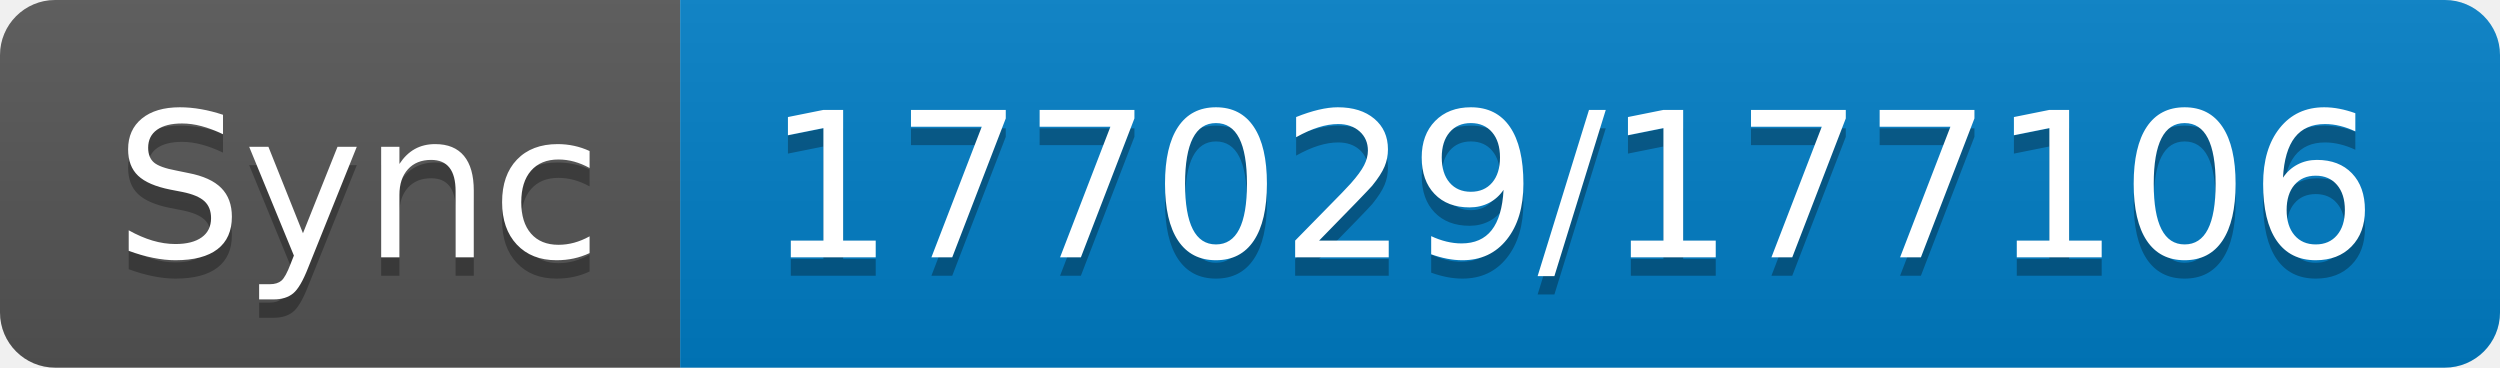
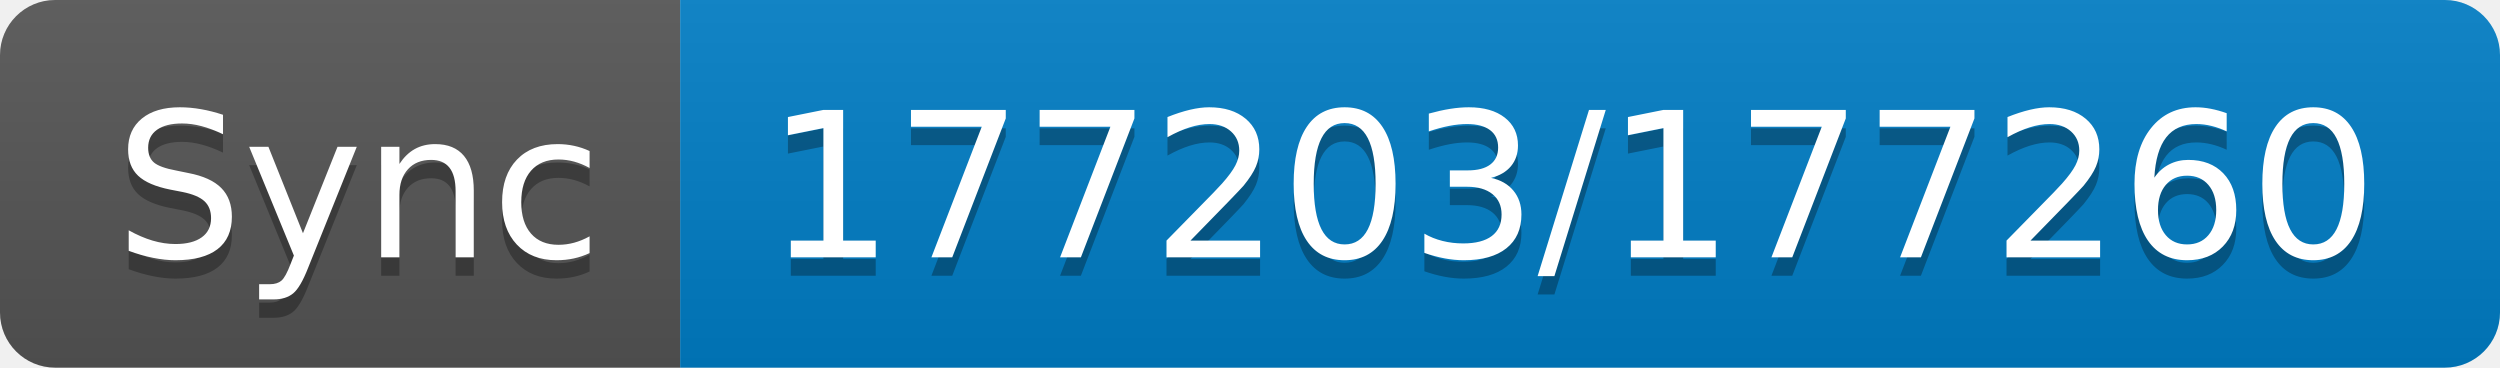
- <svg xmlns="http://www.w3.org/2000/svg" width="136" height="20" role="img" aria-label="Sync: 177029/177106">
+ <svg xmlns="http://www.w3.org/2000/svg" width="136" height="20" role="img" aria-label="Sync: 177203/177260">
  <linearGradient id="s" x2="0" y2="100%">
    <stop offset="0" stop-color="#bbb" stop-opacity=".1" />
    <stop offset="1" stop-opacity=".1" />
  </linearGradient>
  <clipPath id="r">
    <rect width="136" height="20" rx="3" fill="#fff" />
  </clipPath>
  <g clip-path="url(#r)">
    <rect width="37" height="20" fill="#555" />
    <rect x="37" width="99" height="20" fill="#007ec6" />
    <rect width="136" height="20" fill="url(#s)" />
  </g>
  <g fill="#fff" text-anchor="middle" font-family="Verdana,Geneva,DejaVu Sans,sans-serif" text-rendering="geometricPrecision" font-size="110">
    <text aria-hidden="true" x="195" y="150" fill="#010101" fill-opacity=".3" transform="scale(.1)" textLength="270">Sync</text>
    <text x="195" y="140" transform="scale(.1)" fill="#fff" textLength="270">Sync</text>
-     <text aria-hidden="true" x="855" y="150" fill="#010101" fill-opacity=".3" transform="scale(.1)" textLength="890">177029/177106</text>
-     <text x="855" y="140" transform="scale(.1)" fill="#fff" textLength="890">177029/177106</text>
+     <text aria-hidden="true" x="855" y="150" fill="#010101" fill-opacity=".3" transform="scale(.1)" textLength="890">177203/177260</text>
+     <text x="855" y="140" transform="scale(.1)" fill="#fff" textLength="890">177203/177260</text>
  </g>
</svg>
